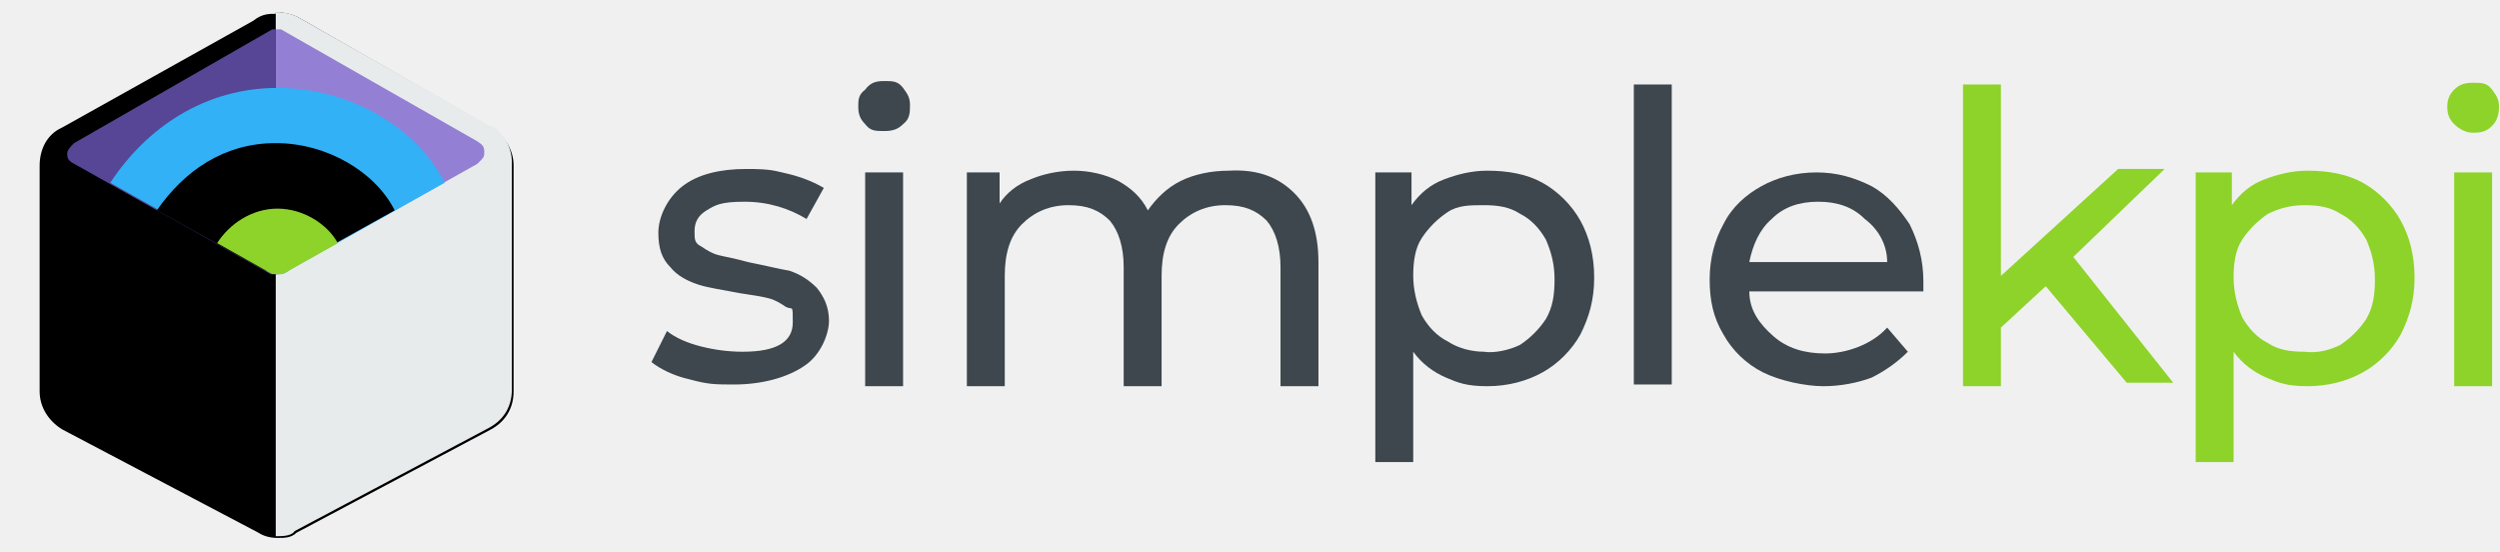
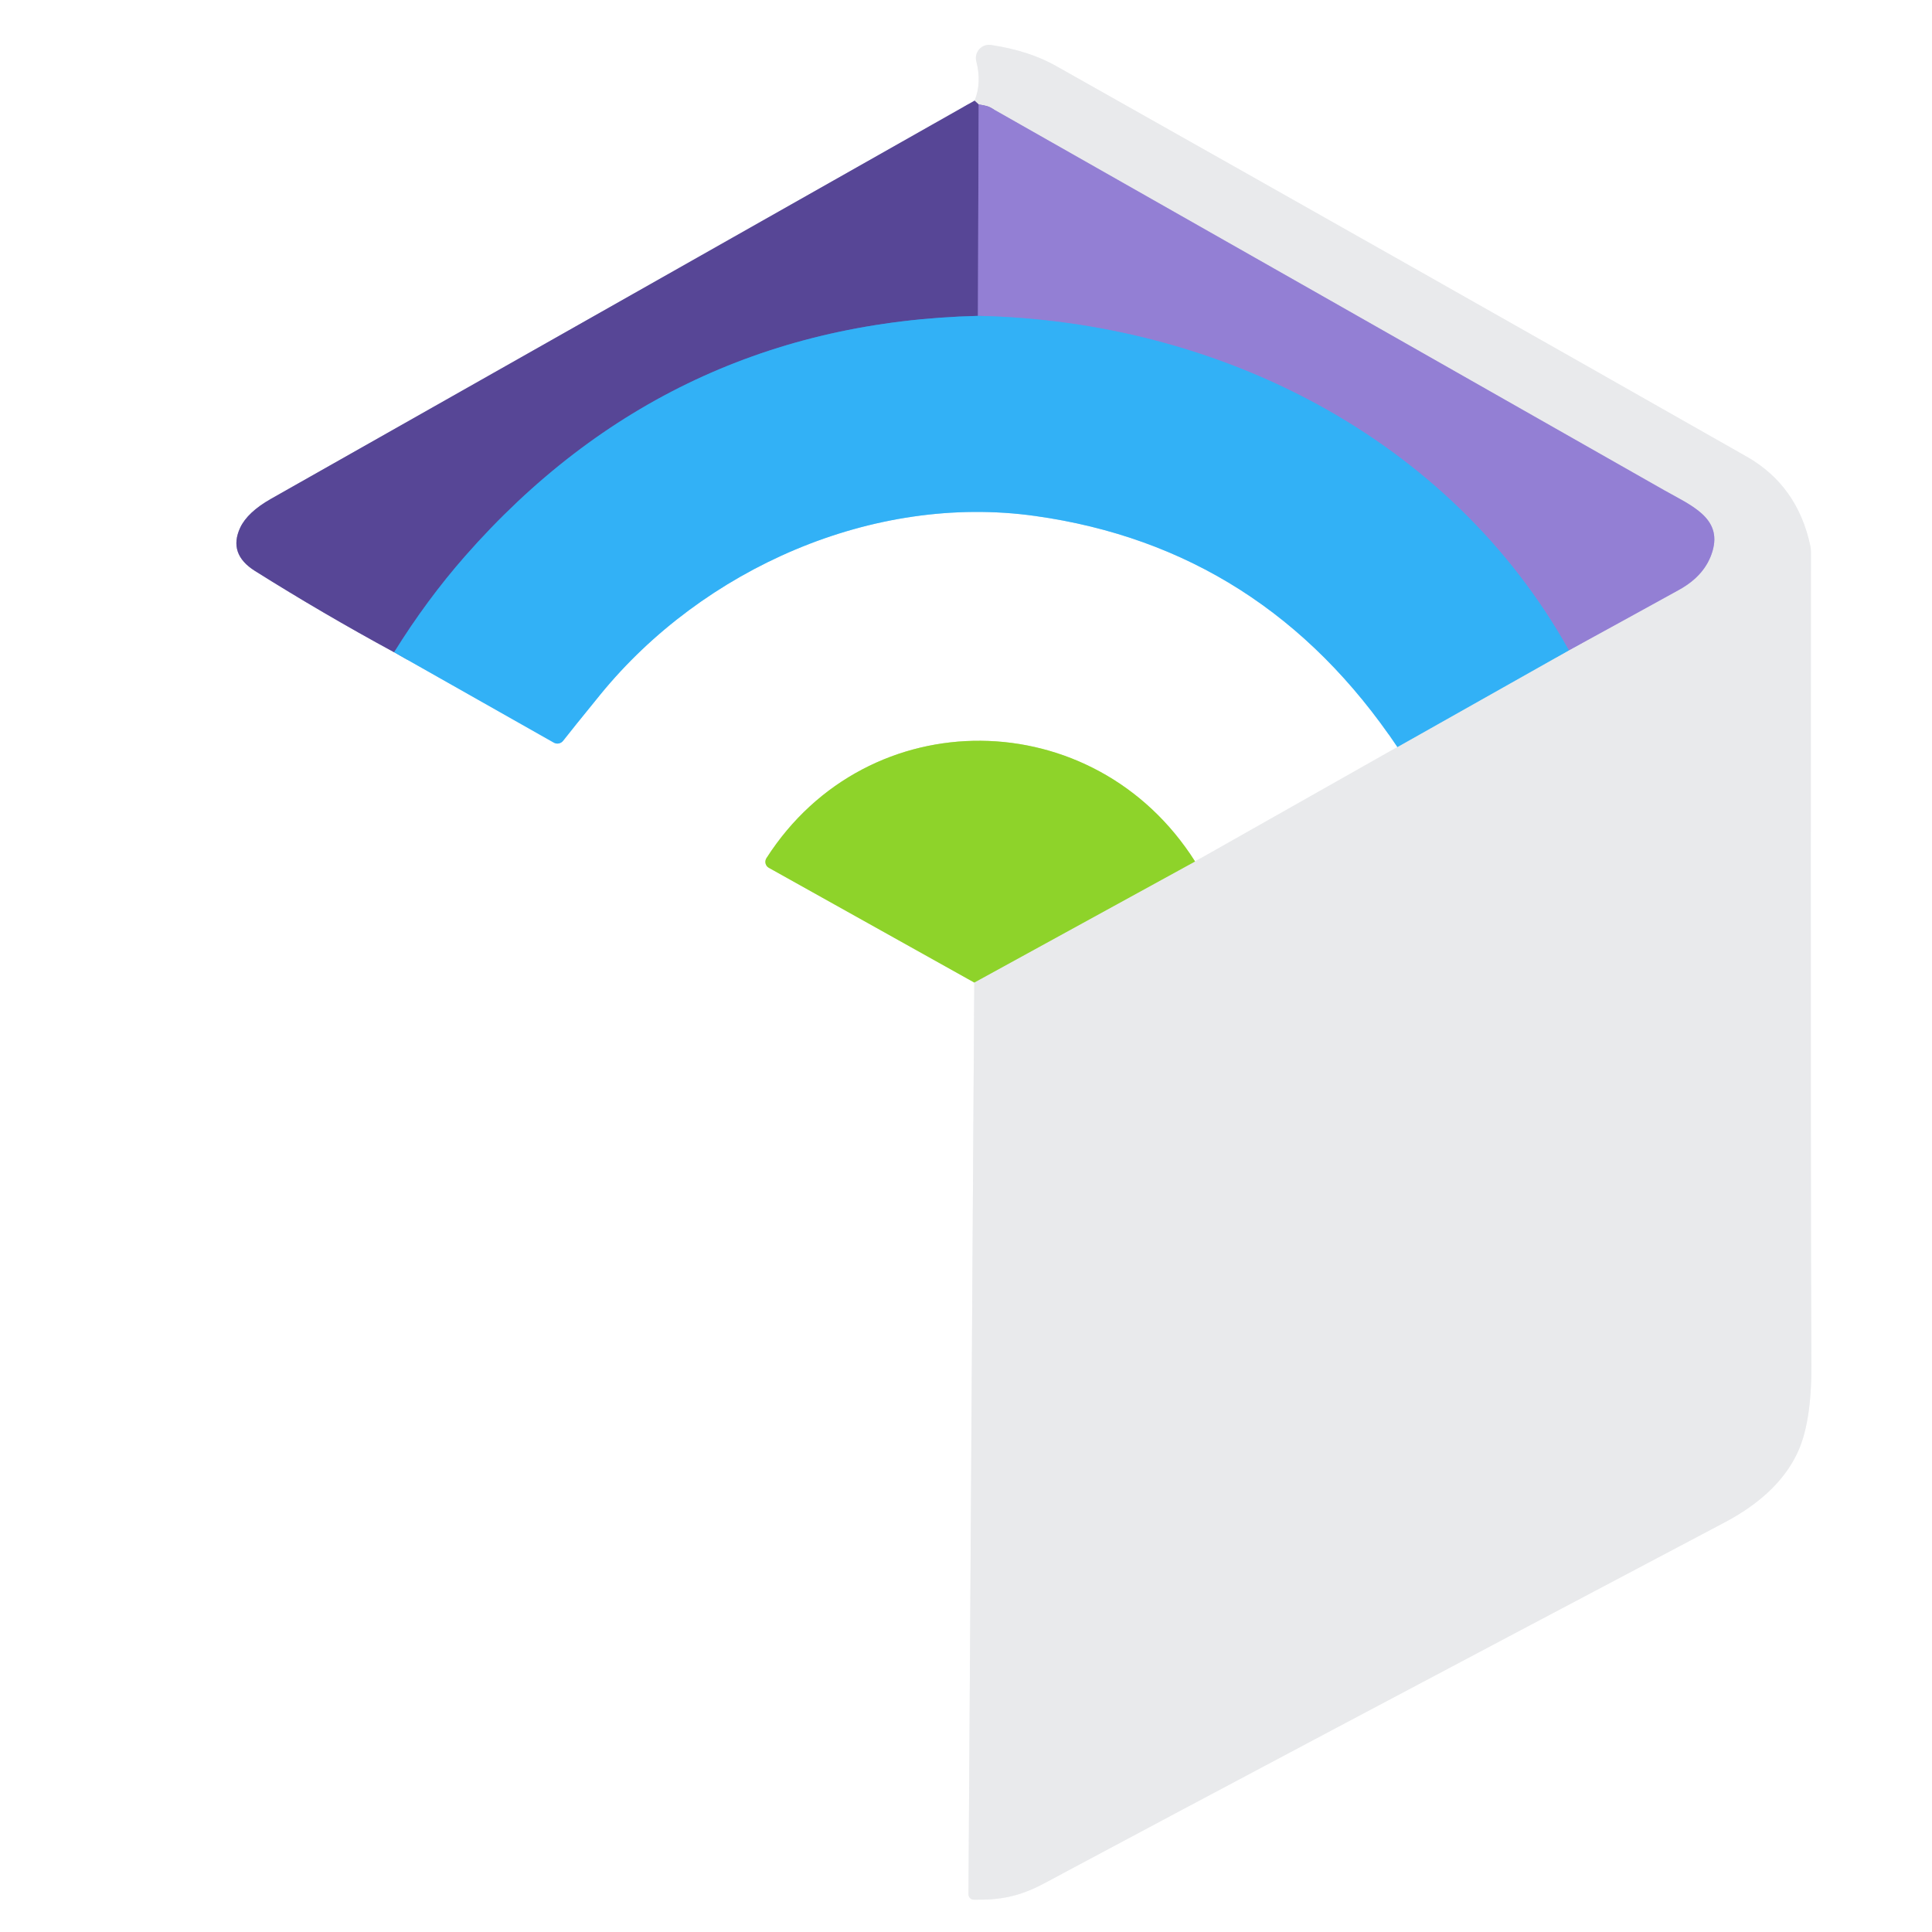
- <svg xmlns="http://www.w3.org/2000/svg" width="145" height="32" version="1.1" viewBox="0 0 145 32">
-   <defs>
-     <style>
-       .cls-1 {
-         fill: #33b1f6;
-       }
- 
-       .cls-2 {
-         fill: #e8ebeb;
-       }
- 
-       .cls-3 {
-         fill: #000000;
-       }
- 
-       .cls-4 {
-         fill: #937fd4;
-       }
- 
-       .cls-5 {
-         fill: #3d474d;
-       }
- 
-       .cls-6 {
-         fill: #574696;
-       }
- 
-       .cls-7 {
-         fill: #8ed32a;
-       }
-     </style>
-   </defs>
-   <g>
-     <g id="Layer_1">
-       <g>
-         <path class="cls-5" d="M40,22c-.9-.2-1.7-.6-2.2-1l.9-1.8c.5.4,1.2.7,2,.9s1.6.3,2.4.3c2,0,2.9-.6,2.9-1.7s0-.7-.4-.9c-.3-.2-.6-.4-1-.5s-1-.2-1.7-.3c-1-.2-1.8-.3-2.4-.5-.6-.2-1.2-.5-1.6-1-.5-.5-.7-1.1-.7-2s.5-2,1.4-2.7,2.2-1,3.7-1,1.6.1,2.5.3c.8.2,1.5.5,2,.8l-1,1.8c-1-.6-2.2-1-3.6-1s-1.7.2-2.2.5-.7.7-.7,1.2,0,.7.4.9c.3.2.6.4,1,.5s1,.2,1.7.4c1,.2,1.8.4,2.4.5.6.2,1.1.5,1.6,1,.4.5.7,1.1.7,1.9s-.5,2-1.4,2.6c-1,.7-2.5,1.1-4.1,1.1-1.1,0-1.5,0-2.6-.3Z" />
-         <path class="cls-5" d="M50.2,7.2c-.3-.3-.4-.6-.4-1s0-.7.4-1c.3-.4.6-.5,1.1-.5s.8,0,1.1.4.4.6.4,1,0,.8-.4,1.1c-.3.3-.6.4-1.1.4s-.8,0-1.1-.4ZM50.2,10h2.2v12.4h-2.2v-12.4Z" />
-         <path class="cls-5" d="M75.1,11.2c.9.9,1.4,2.2,1.4,4v7.2h-2.2v-6.9c0-1.2-.3-2.1-.8-2.7-.6-.6-1.3-.9-2.4-.9s-2,.4-2.7,1.1-1,1.7-1,3v6.4h-2.2v-6.9c0-1.2-.3-2.1-.8-2.7-.6-.6-1.3-.9-2.4-.9s-2,.4-2.7,1.1c-.7.7-1,1.7-1,3v6.4h-2.2v-12.4h1.9v1.8c.4-.6,1-1.1,1.8-1.4.7-.3,1.6-.5,2.5-.5s1.8.2,2.6.6c.7.4,1.3.9,1.7,1.7.5-.7,1.1-1.3,1.9-1.7s1.8-.6,2.8-.6c1.7-.1,2.9.4,3.8,1.3Z" />
-         <path class="cls-5" d="M89.5,10.6c.9.5,1.7,1.3,2.2,2.2s.8,2,.8,3.3-.3,2.3-.8,3.3c-.5.9-1.3,1.7-2.2,2.2-.9.5-2,.8-3.2.8s-1.7-.2-2.4-.5c-.7-.3-1.4-.8-1.9-1.5v6.4h-2.2V10h2.1v1.9c.5-.7,1.1-1.2,1.9-1.5s1.6-.5,2.5-.5c1.2,0,2.3.2,3.2.7ZM88.2,20c.6-.4,1.1-.9,1.5-1.5.4-.7.5-1.4.5-2.3s-.2-1.6-.5-2.3c-.4-.7-.9-1.2-1.5-1.5-.6-.4-1.3-.5-2.1-.5s-1.5,0-2.1.4c-.6.4-1.1.9-1.5,1.5s-.5,1.4-.5,2.2.2,1.6.5,2.3c.4.7.9,1.2,1.5,1.5.6.4,1.4.6,2.1.6.6.1,1.5-.1,2.1-.4Z" />
-         <path class="cls-5" d="M94.8,4.9h2.2v17.4h-2.2V4.9Z" />
-         <path class="cls-5" d="M111.6,16.9h-10.1c0,1.1.6,1.9,1.4,2.6s1.8,1,3,1,2.7-.5,3.6-1.5l1.2,1.4c-.6.6-1.3,1.1-2.1,1.5-.8.3-1.8.5-2.8.5s-2.5-.3-3.5-.8-1.8-1.3-2.3-2.2c-.6-1-.8-2-.8-3.2s.3-2.3.8-3.2c.5-1,1.3-1.7,2.2-2.2s2-.8,3.2-.8,2.2.3,3.2.8c.9.5,1.6,1.3,2.2,2.2.5,1,.8,2.1.8,3.3,0,.2,0,.3,0,.6ZM102.8,12.7c-.7.6-1.1,1.5-1.3,2.5h8c0-1-.5-1.9-1.3-2.5-.7-.7-1.6-1-2.7-1s-2,.3-2.7,1Z" />
-         <path class="cls-7" d="M118.7,16.6l-2.6,2.4v3.4h-2.2V4.9h2.2v11.1l6.8-6.2h2.7l-5.3,5.1,5.8,7.3h-2.7l-4.7-5.6Z" />
-         <path class="cls-7" d="M137.1,10.6c.9.5,1.7,1.3,2.2,2.2s.8,2,.8,3.3-.3,2.3-.8,3.3c-.5.9-1.3,1.7-2.2,2.2s-2,.8-3.2.8-1.7-.2-2.4-.5-1.4-.8-1.9-1.5v6.4h-2.2V10h2.1v1.9c.5-.7,1.1-1.2,1.9-1.5.8-.3,1.6-.5,2.5-.5,1.2,0,2.3.2,3.2.7ZM135.8,20c.6-.4,1.1-.9,1.5-1.5.4-.7.5-1.4.5-2.3s-.2-1.6-.5-2.3c-.4-.7-.9-1.2-1.5-1.5-.6-.4-1.3-.5-2.1-.5s-1.5.2-2.1.5c-.6.4-1.1.9-1.5,1.5s-.5,1.4-.5,2.2.2,1.6.5,2.3c.4.7.9,1.2,1.5,1.5.6.4,1.3.5,2.1.5.8.1,1.5-.1,2.1-.4Z" />
-         <path class="cls-7" d="M142.4,7.2c-.3-.3-.4-.6-.4-1s.1-.7.4-1c.3-.3.6-.4,1.1-.4s.8,0,1.1.4.4.6.4,1-.1.8-.4,1.1c-.3.3-.6.4-1.1.4-.4,0-.8-.2-1.1-.5ZM142.4,10h2.2v12.4h-2.2v-12.4Z" />
-       </g>
-       <g>
-         <path class="cls-3" d="M16,.8c-.4,0-.8,0-1.3.4L3.6,7.4c-.9.4-1.3,1.3-1.3,2.2v13.1c0,.9.5,1.7,1.3,2.2l11.4,6c.3.2.7.3,1.1.3h0c.4,0,.8,0,1.1-.3l11.3-6c.9-.5,1.3-1.3,1.3-2.2v-13.1c0-.9-.5-1.7-1.3-2.2L17.3,1c-.4-.2-.9-.3-1.3-.3" />
-         <path class="cls-2" d="M28.6,7.4L17.3,1c-.4-.2-.8-.3-1.3-.3v30.4c.4,0,.9,0,1.1-.3l11.3-6c.9-.5,1.3-1.3,1.3-2.2v-13.2c0-.9-.5-1.7-1.3-2.2h0Z" />
-         <path class="cls-4" d="M16,1.7h0c0,0,.2,0,.3,0l11.4,6.5c.3.2.4.3.4.6s0,.3-.4.7l-11.4,6.4c0,0-.2,0-.3,0" />
-         <path class="cls-6" d="M16,15.9c0,0-.2,0-.3,0l-11.4-6.4c-.4-.2-.4-.4-.4-.6s.2-.4.4-.6L15.8,1.7h.2" />
-         <path class="cls-1" d="M16.1,5.1c-4.2,0-7.6,2.3-9.7,5.5l8.9,5c.3.2.6.3.8.3h0c.3,0,.4,0,.8-.3l8.9-5c-1.6-3.2-5.5-5.5-9.7-5.5Z" />
-         <path class="cls-3" d="M16,8.3c-3,0-5.3,1.6-6.9,3.9l6.3,3.5c.2,0,.4.2.6.2h0c.2,0,.3,0,.6-.2l6.3-3.5c-1.1-2.2-3.9-3.9-6.9-3.9Z" />
-         <path class="cls-7" d="M16.1,12.1c-1.5,0-2.8.9-3.5,2l3.2,1.8c0,0,.2,0,.3,0h0c0,0,.2,0,.3,0l3.2-1.8c-.6-1.1-2-2-3.5-2Z" />
-       </g>
-     </g>
+ <svg xmlns="http://www.w3.org/2000/svg" version="1.1" viewBox="0.00 0.00 180.00 180.00" width="128" height="128">
+   <g stroke-width="2.00" fill="none" stroke-linecap="butt">
+     <path stroke="#aba3cb" vector-effect="non-scaling-stroke" d="   M 90.80 9.38   Q 57.97 27.95 25.24 46.48   Q 23.06 47.72 22.38 49.16   Q 21.24 51.61 23.75 53.19   Q 30.10 57.18 36.72 60.77" />
+     <path stroke="#99d8fb" vector-effect="non-scaling-stroke" d="   M 36.72 60.77   L 51.60 69.19   A 0.68 0.67 -56.4 0 0 52.47 69.01   Q 53.15 68.13 55.94 64.70   C 65.48 53.01 81.31 45.95 96.43 48.07   Q 117.74 51.05 130.19 69.60" />
+     <path stroke="#f4f5f6" vector-effect="non-scaling-stroke" d="   M 130.19 69.60   L 111.34 80.26" />
+     <path stroke="#c7e995" vector-effect="non-scaling-stroke" d="   M 111.34 80.26   C 101.96 65.44 80.86 65.20 71.41 79.95   A 0.64 0.63 -58.9 0 0 71.63 80.85   L 90.77 91.54" />
+     <path stroke="#f4f5f6" vector-effect="non-scaling-stroke" d="   M 90.77 91.54   L 90.23 176.49   A 0.50 0.50 0.0 0 0 90.73 176.99   C 93.12 177.02 94.90 176.74 97.28 175.47   Q 119.41 163.63 160.64 141.86   Q 165.54 139.28 167.39 135.51   Q 168.79 132.67 168.76 127.19   Q 168.68 113.35 168.72 51.39   A 2.61 2.33 41.8 0 0 168.66 50.85   Q 167.46 45.22 162.71 42.53   Q 132.29 25.25 98.36 6.13   Q 95.87 4.73 92.33 4.19   A 1.23 1.23 0.0 0 0 90.96 5.71   Q 91.48 7.71 90.80 9.38" />
+     <path stroke="#bcdf8b" vector-effect="non-scaling-stroke" d="   M 90.77 91.54   L 111.34 80.26" />
+     <path stroke="#8ecef1" vector-effect="non-scaling-stroke" d="   M 130.19 69.60   L 146.17 60.59" />
+     <path stroke="#beb5e0" vector-effect="non-scaling-stroke" d="   M 146.17 60.59   Q 151.40 57.73 156.42 54.96   Q 158.89 53.60 159.55 51.35   C 160.46 48.25 157.57 47.10 155.06 45.68   Q 122.73 27.30 92.24 10.00   Q 91.99 9.86 91.18 9.73" />
+     <path stroke="#a098c1" vector-effect="non-scaling-stroke" d="   M 91.18 9.73   L 90.80 9.38" />
+     <path stroke="#6398e5" vector-effect="non-scaling-stroke" d="   M 146.17 60.59   C 135.08 40.75 113.47 29.90 91.11 29.43" />
+     <path stroke="#7563b5" vector-effect="non-scaling-stroke" d="   M 91.18 9.73   L 91.11 29.43" />
+     <path stroke="#457cc6" vector-effect="non-scaling-stroke" d="   M 91.11 29.43   Q 62.34 30.15 43.31 51.84   Q 39.74 55.91 36.72 60.77" />
  </g>
+   <path fill="#ffffff" d="   M 180.00 0.00   L 180.00 180.00   L 0.00 180.00   L 0.00 0.00   L 180.00 0.00   Z   M 90.80 9.38   Q 57.97 27.95 25.24 46.48   Q 23.06 47.72 22.38 49.16   Q 21.24 51.61 23.75 53.19   Q 30.10 57.18 36.72 60.77   L 51.60 69.19   A 0.68 0.67 -56.4 0 0 52.47 69.01   Q 53.15 68.13 55.94 64.70   C 65.48 53.01 81.31 45.95 96.43 48.07   Q 117.74 51.05 130.19 69.60   L 111.34 80.26   C 101.96 65.44 80.86 65.20 71.41 79.95   A 0.64 0.63 -58.9 0 0 71.63 80.85   L 90.77 91.54   L 90.23 176.49   A 0.50 0.50 0.0 0 0 90.73 176.99   C 93.12 177.02 94.90 176.74 97.28 175.47   Q 119.41 163.63 160.64 141.86   Q 165.54 139.28 167.39 135.51   Q 168.79 132.67 168.76 127.19   Q 168.68 113.35 168.72 51.39   A 2.61 2.33 41.8 0 0 168.66 50.85   Q 167.46 45.22 162.71 42.53   Q 132.29 25.25 98.36 6.13   Q 95.87 4.73 92.33 4.19   A 1.23 1.23 0.0 0 0 90.96 5.71   Q 91.48 7.71 90.80 9.38   Z" />
+   <path fill="#e9eaec" d="   M 90.77 91.54   L 111.34 80.26   L 130.19 69.60   L 146.17 60.59   Q 151.40 57.73 156.42 54.96   Q 158.89 53.60 159.55 51.35   C 160.46 48.25 157.57 47.10 155.06 45.68   Q 122.73 27.30 92.24 10.00   Q 91.99 9.86 91.18 9.73   L 90.80 9.38   Q 91.48 7.71 90.96 5.71   A 1.23 1.23 0.0 0 1 92.33 4.19   Q 95.87 4.73 98.36 6.13   Q 132.29 25.25 162.71 42.53   Q 167.46 45.22 168.66 50.85   A 2.61 2.33 41.8 0 1 168.72 51.39   Q 168.68 113.35 168.76 127.19   Q 168.79 132.67 167.39 135.51   Q 165.54 139.28 160.64 141.86   Q 119.41 163.63 97.28 175.47   C 94.90 176.74 93.12 177.02 90.73 176.99   A 0.50 0.50 0.0 0 1 90.23 176.49   L 90.77 91.54   Z" />
+   <path fill="#574696" d="   M 90.80 9.38   L 91.18 9.73   L 91.11 29.43   Q 62.34 30.15 43.31 51.84   Q 39.74 55.91 36.72 60.77   Q 30.10 57.18 23.75 53.19   Q 21.24 51.61 22.38 49.16   Q 23.06 47.72 25.24 46.48   Q 57.97 27.95 90.80 9.38   Z" />
+   <path fill="#937fd4" d="   M 146.17 60.59   C 135.08 40.75 113.47 29.90 91.11 29.43   L 91.18 9.73   Q 91.99 9.86 92.24 10.00   Q 122.73 27.30 155.06 45.68   C 157.57 47.10 160.46 48.25 159.55 51.35   Q 158.89 53.60 156.42 54.96   Q 151.40 57.73 146.17 60.59   Z" />
+   <path fill="#32b1f6" d="   M 91.11 29.43   C 113.47 29.90 135.08 40.75 146.17 60.59   L 130.19 69.60   Q 117.74 51.05 96.43 48.07   C 81.31 45.95 65.48 53.01 55.94 64.70   Q 53.15 68.13 52.47 69.01   A 0.68 0.67 -56.4 0 1 51.60 69.19   L 36.72 60.77   Q 39.74 55.91 43.31 51.84   Q 62.34 30.15 91.11 29.43   Z" />
+   <path fill="#8ed32a" d="   M 111.34 80.26   L 90.77 91.54   L 71.63 80.85   A 0.64 0.63 -58.9 0 1 71.41 79.95   C 80.86 65.20 101.96 65.44 111.34 80.26   Z" />
</svg>
